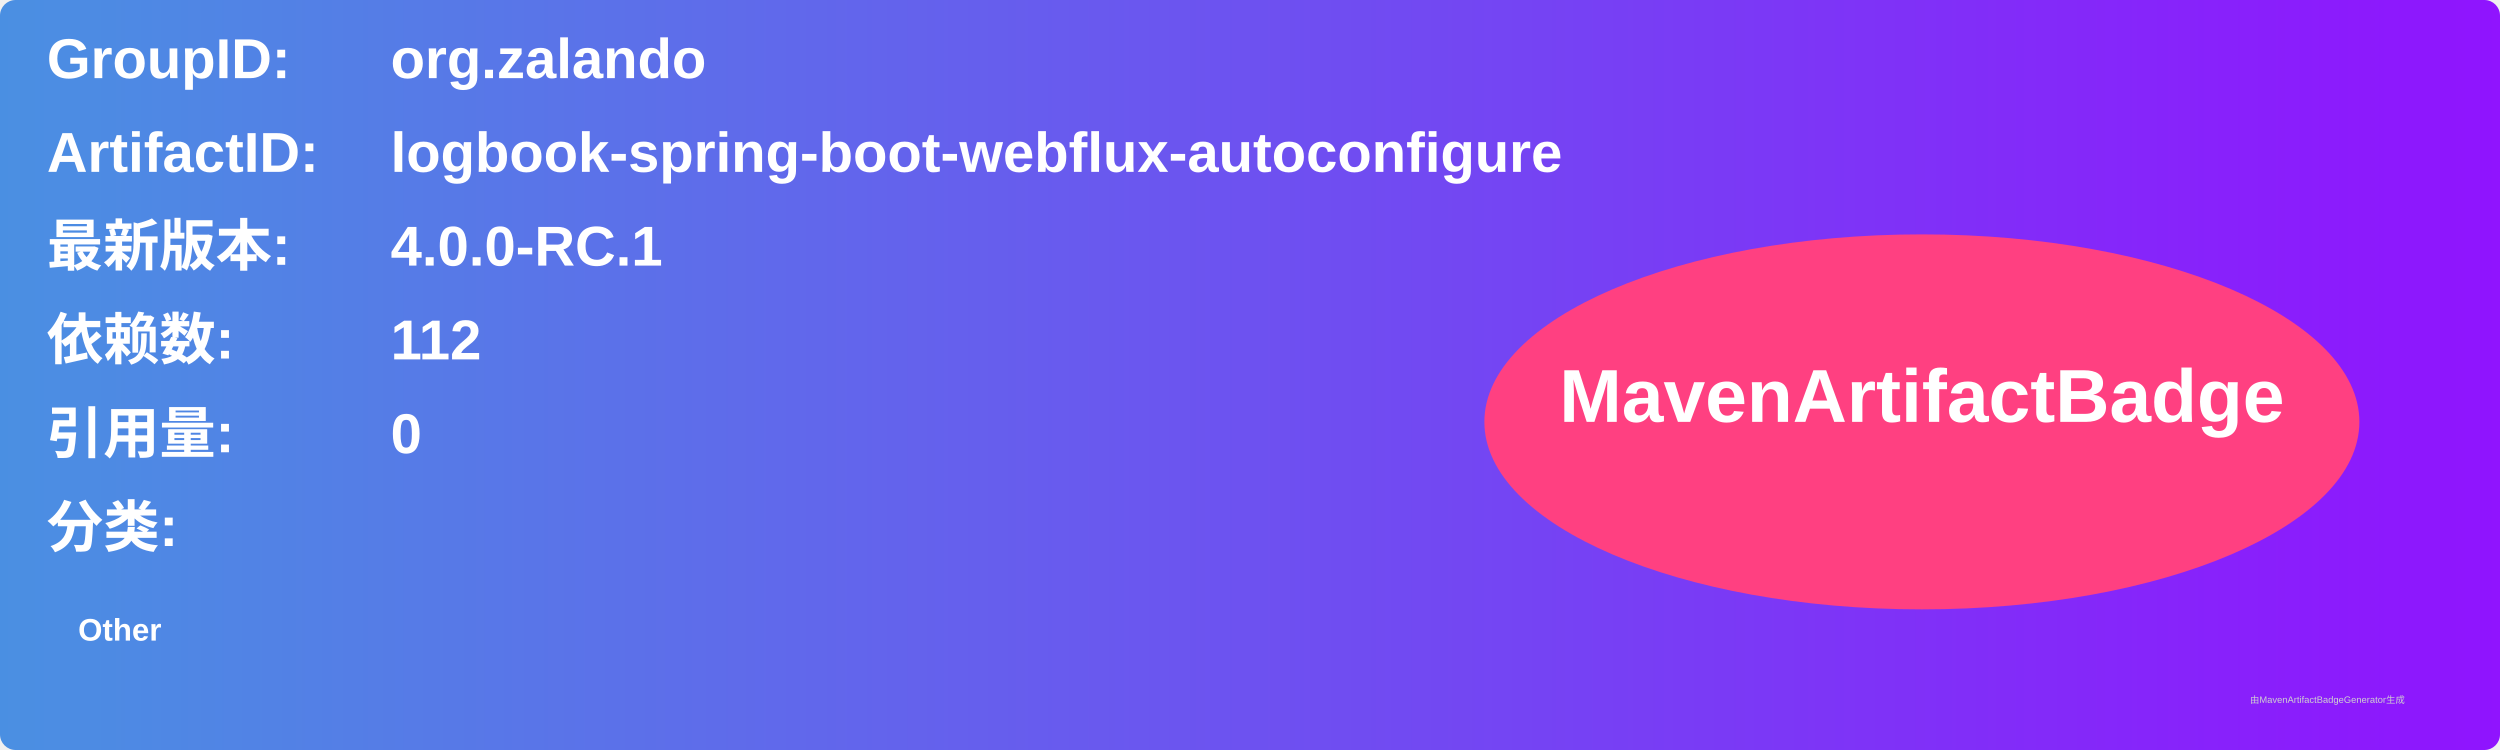
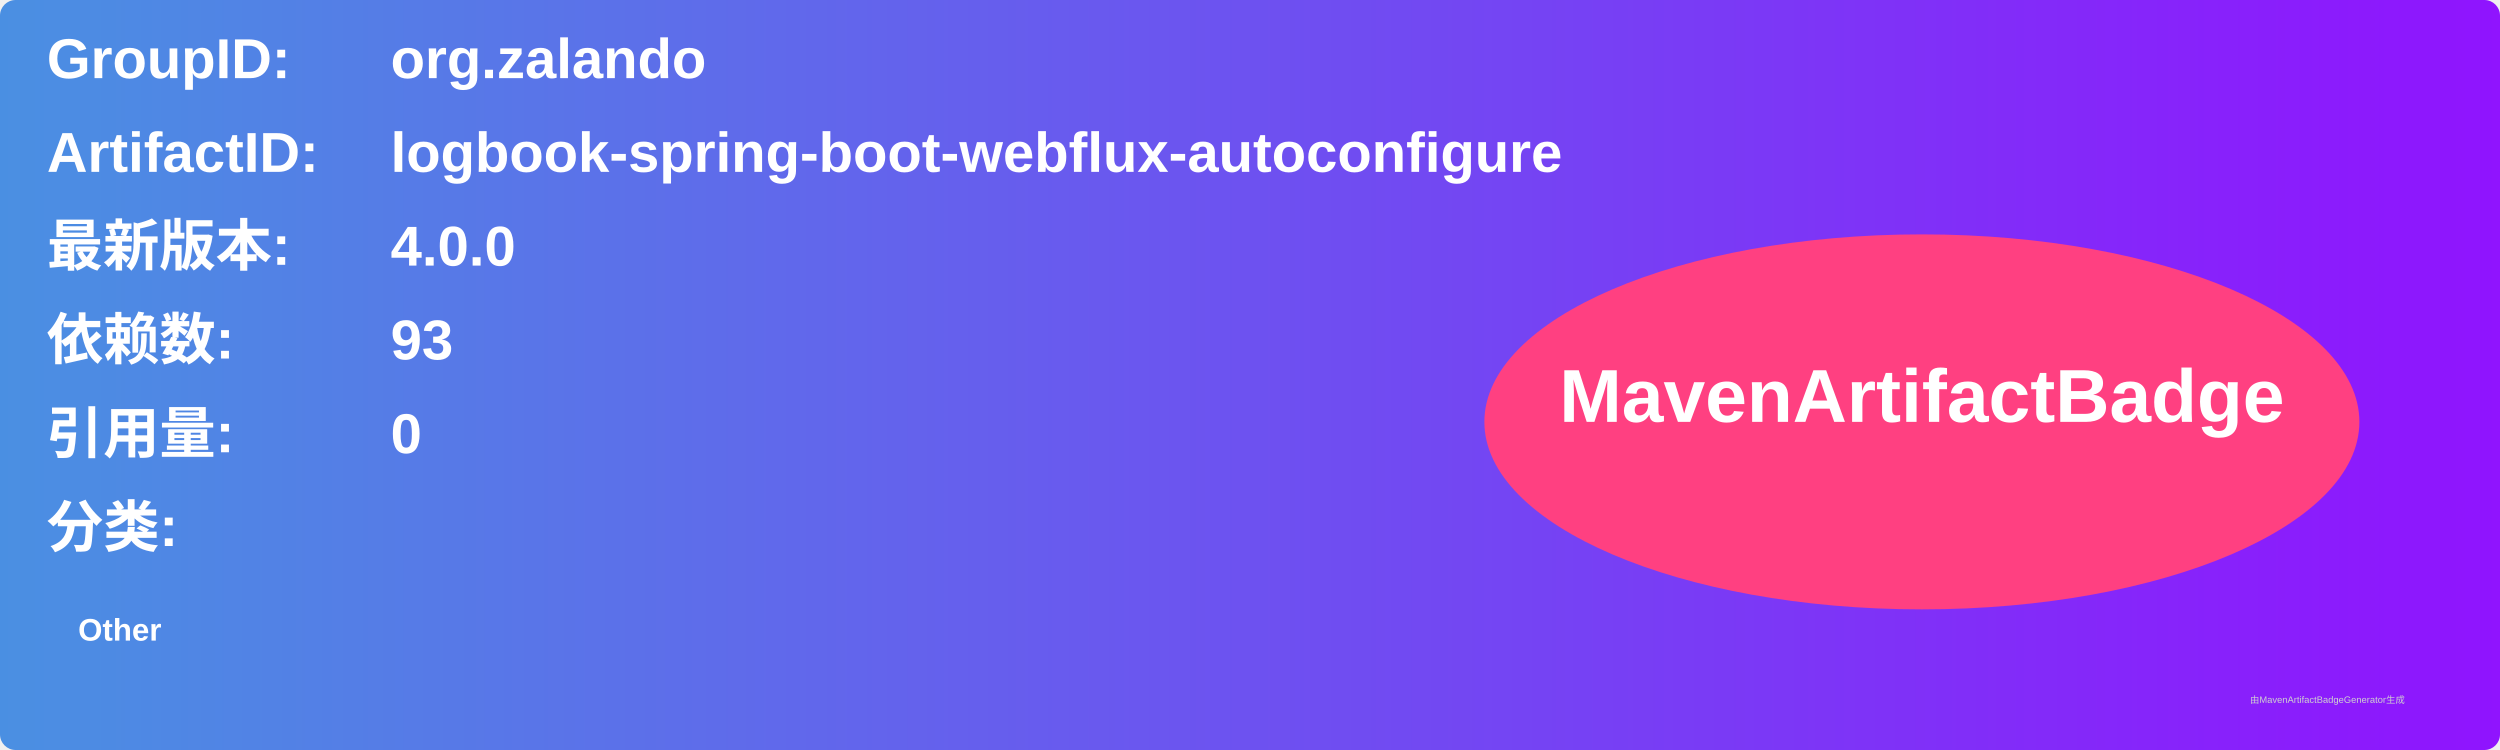
<svg xmlns="http://www.w3.org/2000/svg" width="800" height="240" viewBox="0 0 800 240">
  <linearGradient id="grad" x1="0%" y1="0%" x2="100%" y2="0%">
    <stop offset="0%" stop-color="#4a90e2" />
    <stop offset="100%" stop-color="#9013fe" />
  </linearGradient>
  <rect width="100%" height="100%" rx="5" ry="5" fill="url(#grad)" />
  <g transform="translate(15, 15)">
    <text x="0" y="10" font-family="Arial" font-size="18" fill="white" font-weight="bold" width="260">GroupID:</text>
    <text x="110" y="10" font-family="Arial" font-size="18" fill="white" font-weight="bold" width="460">org.zalando</text>
    <text x="0" y="40" font-family="Arial" font-size="18" fill="white" font-weight="bold" width="260">ArtifactID:</text>
    <text x="110" y="40" font-family="Arial" font-size="18" fill="white" font-weight="bold" width="460">logbook-spring-boot-webflux-autoconfigure</text>
    <text x="0" y="70" font-family="Arial" font-size="18" fill="white" font-weight="bold">最新版本:</text>
    <text x="110" y="70" font-family="Arial" font-size="18" fill="white" font-weight="bold">
-       <tspan font-weight="bold">4.0.0-RC.1</tspan>
+       <tspan font-weight="bold">4.0.0</tspan>
    </text>
    <text x="0" y="100" font-family="Arial" font-size="18" fill="white" font-weight="bold">依赖数: </text>
    <text x="110" y="100" font-family="Arial" font-size="18" fill="white">
-       <tspan font-weight="bold">112</tspan>
+       <tspan font-weight="bold">93</tspan>
    </text>
    <text x="0" y="130" font-family="Arial" font-size="18" fill="white" font-weight="bold">引用量: </text>
    <text x="110" y="130" font-family="Arial" font-size="18" fill="white">
      <tspan font-weight="bold">0</tspan>
    </text>
    <text x="0" y="160" font-family="Arial" font-size="18" fill="white" font-weight="bold">分类:</text>
    <text x="10" y="190" font-family="Arial" font-size="10" fill="white">
      <tspan font-weight="bold">Other</tspan>
    </text>
    <ellipse cx="600" cy="120" rx="140" ry="60" fill="#ff4081" />
    <text x="600" y="120" text-anchor="middle" font-family="Arial" font-size="24" fill="white" font-weight="bold">MavenArtifactBadge</text>
  </g>
  <text x="720" y="225" font-family="Arial" font-size="3" fill="#d0d0d0">由MavenArtifactBadgeGenerator生成</text>
</svg>
